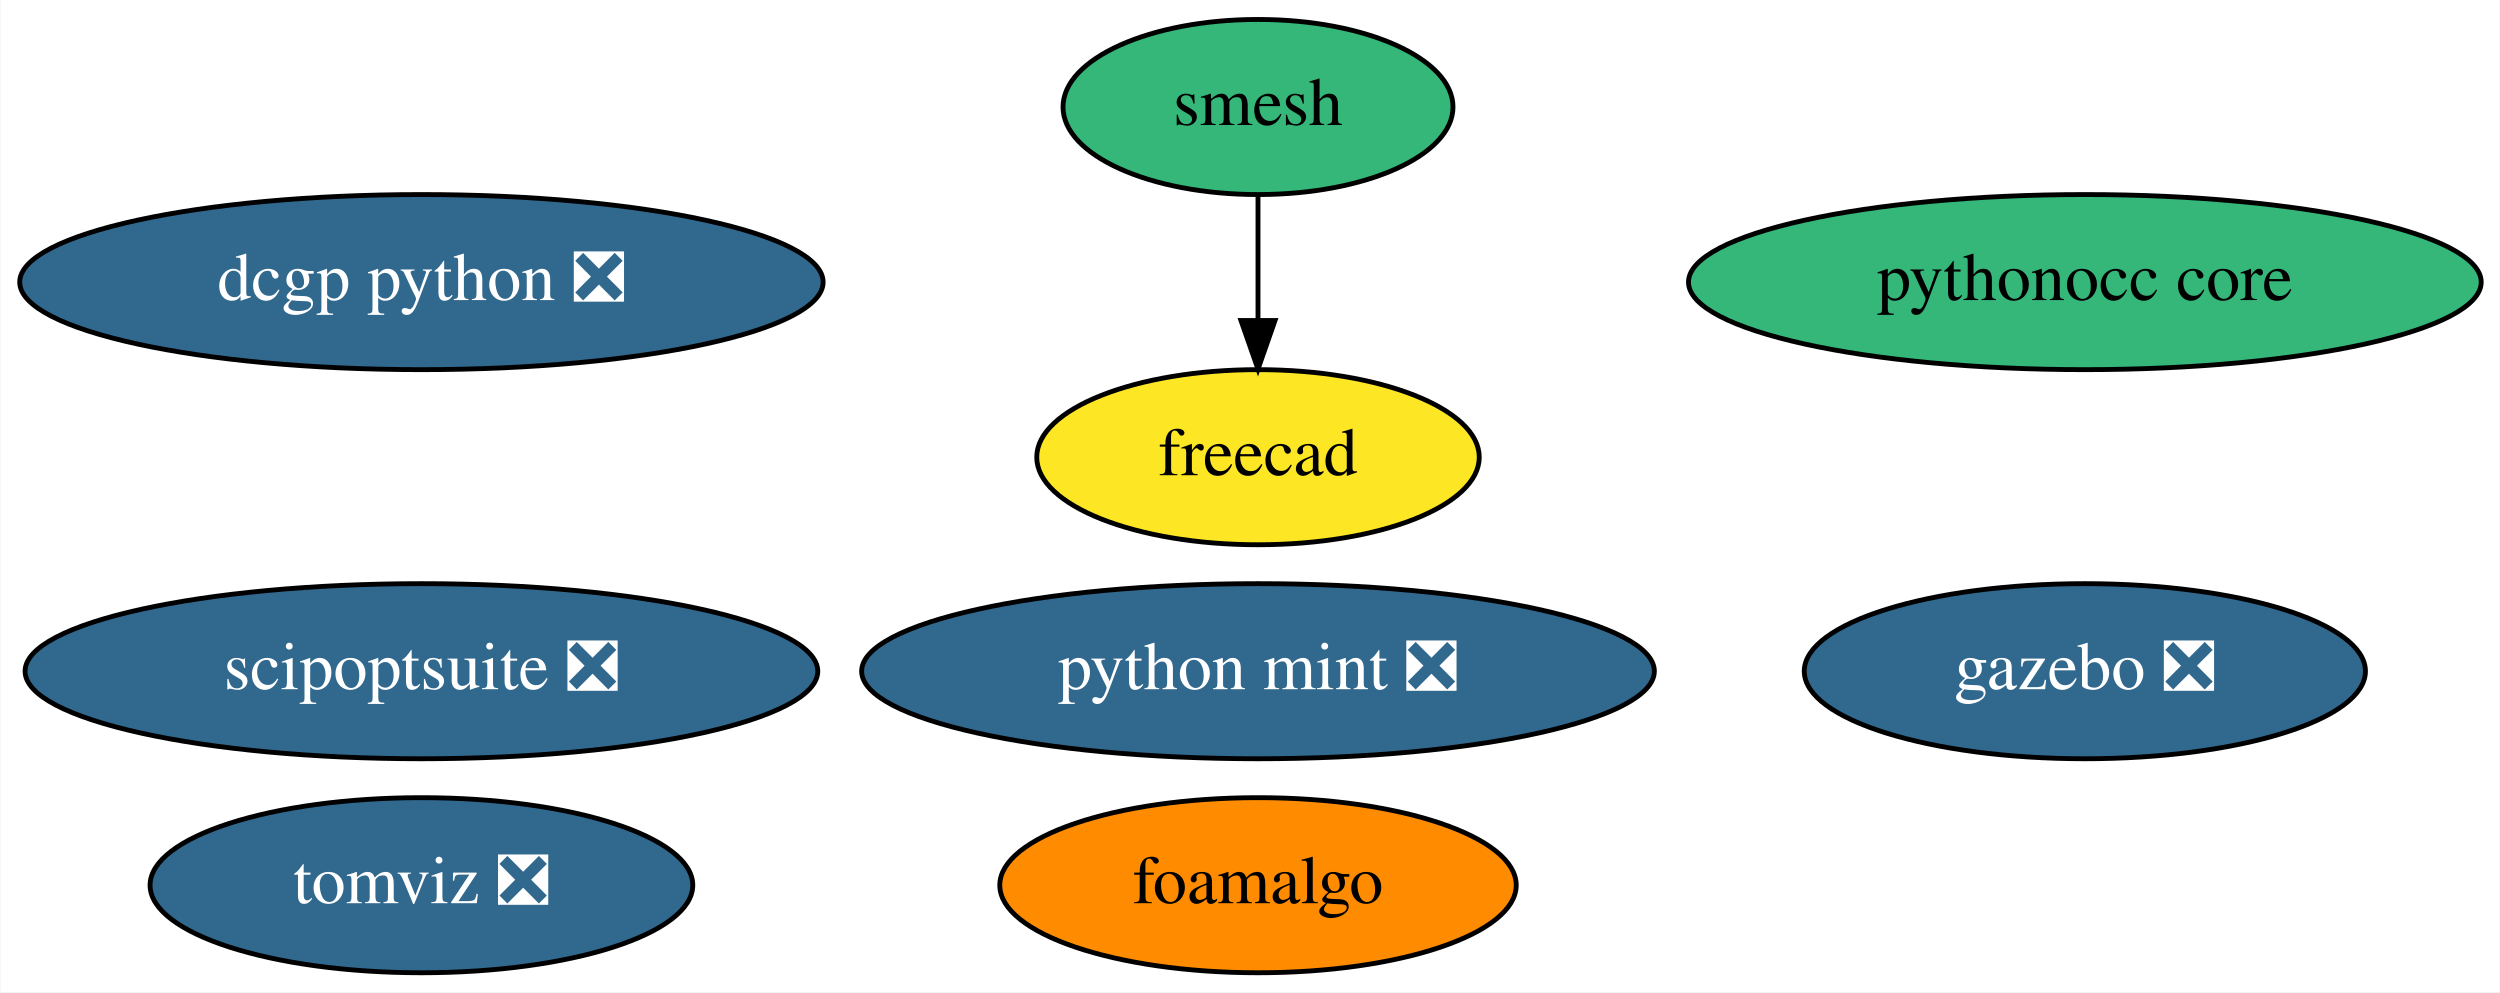
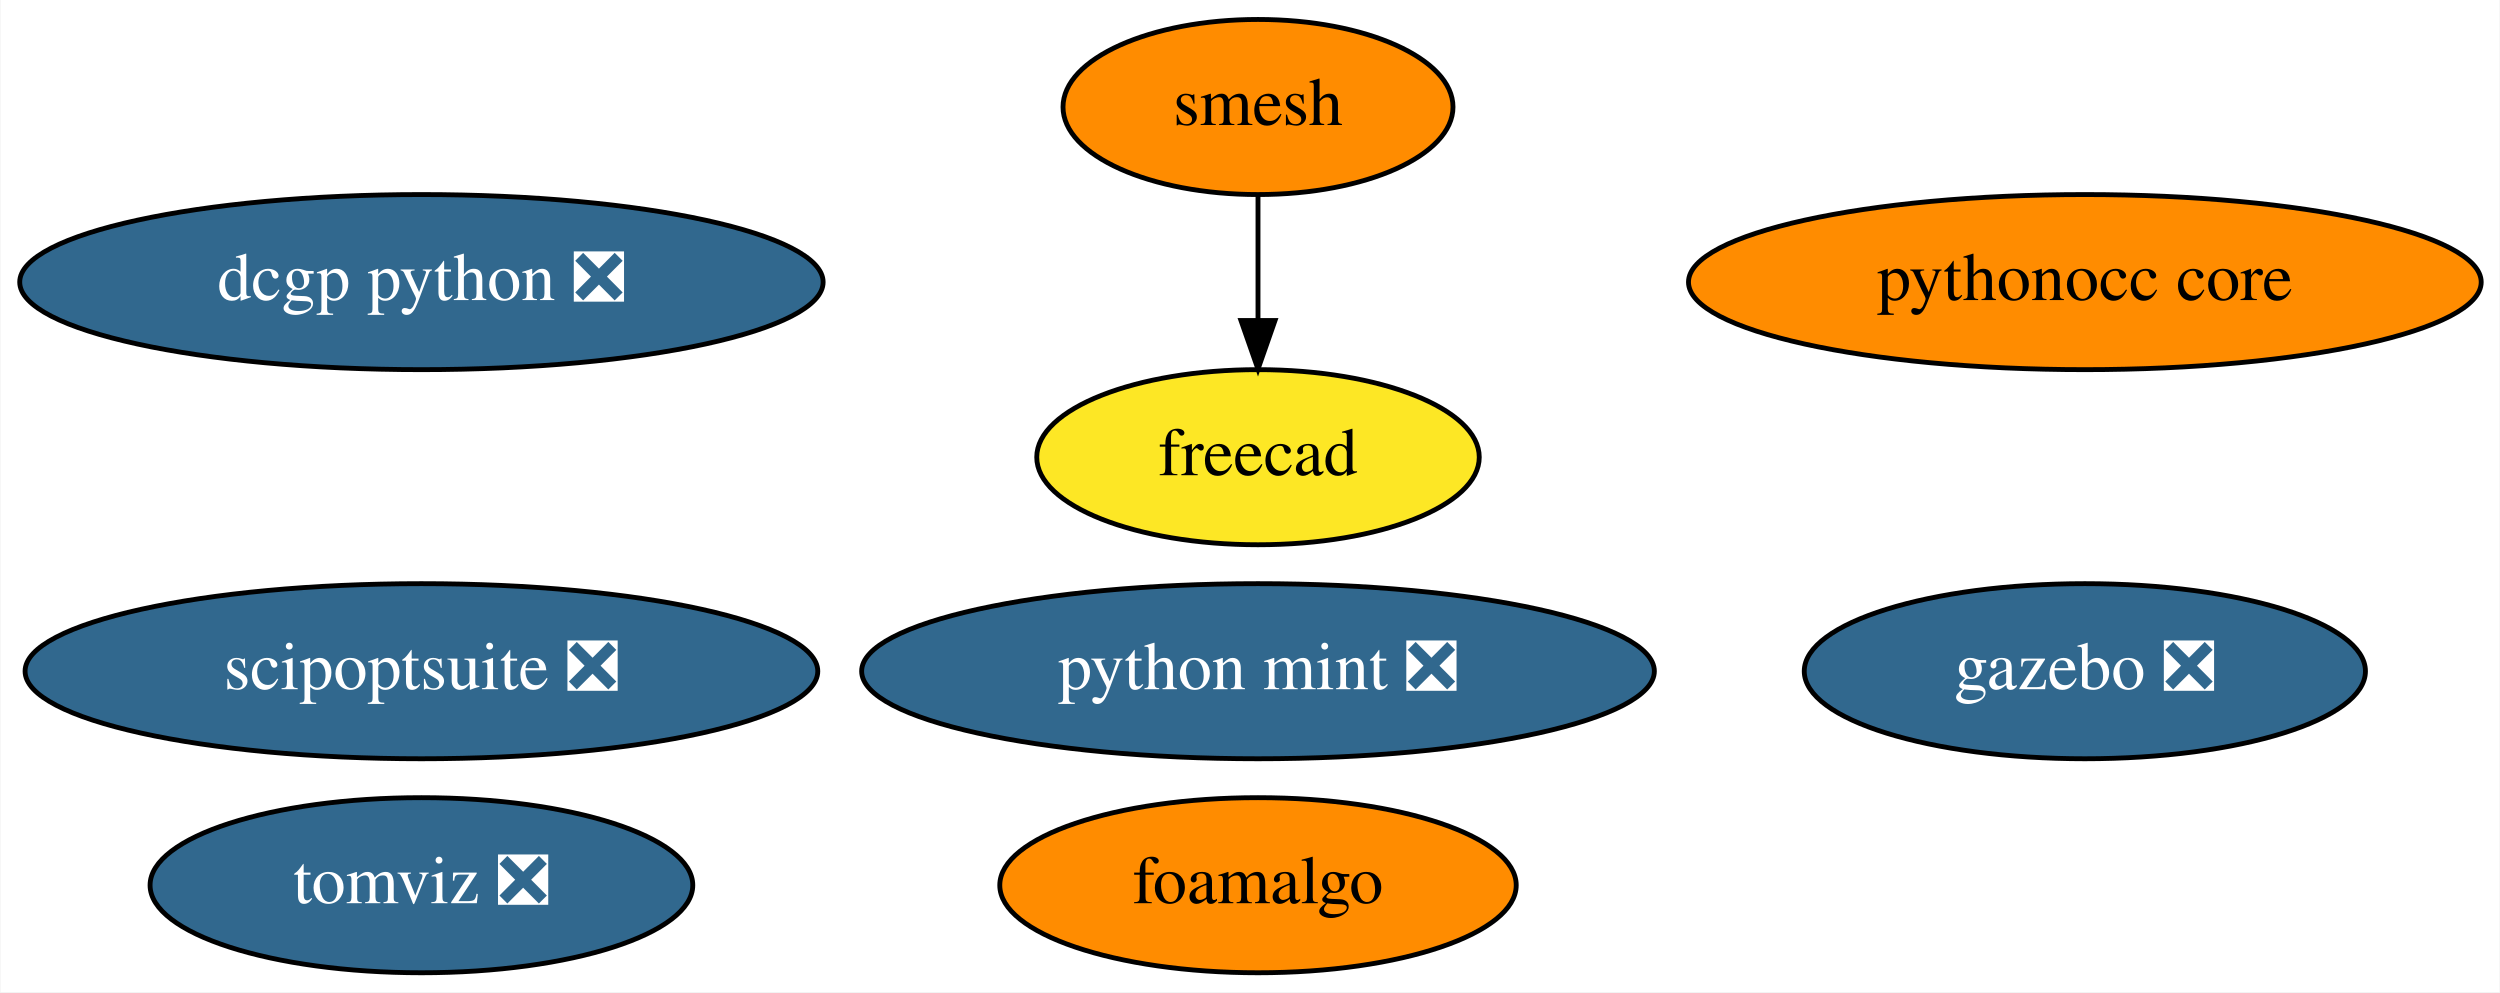
<svg xmlns="http://www.w3.org/2000/svg" xmlns:xlink="http://www.w3.org/1999/xlink" width="514pt" height="204pt" viewBox="0.00 0.00 513.79 204.00">
  <g id="graph0" class="graph" transform="scale(1 1) rotate(0) translate(4 200)">
    <polygon fill="white" stroke="transparent" points="-4,4 -4,-200 509.79,-200 509.79,4 -4,4" />
    <g id="node1" class="node">
      <g id="a_node1">
        <a xlink:href="https://github.com/conda-forge/smesh-feedstock" xlink:title="smesh">
-           <ellipse fill="#35b779" stroke="black" cx="254.54" cy="-178" rx="40.09" ry="18" />
+           <ellipse fill="#ff8c00" stroke="black" cx="254.54" cy="-178" rx="40.09" ry="18" />
          <text text-anchor="middle" x="254.54" y="-174.3" font-family="Times,serif" font-size="14.00">smesh</text>
        </a>
      </g>
    </g>
    <g id="node2" class="node">
      <g id="a_node2">
        <a xlink:href="https://github.com/conda-forge/freecad-feedstock" xlink:title="freecad">
          <ellipse fill="#fde725" stroke="black" cx="254.54" cy="-106" rx="45.49" ry="18" />
          <text text-anchor="middle" x="254.54" y="-102.3" font-family="Times,serif" font-size="14.00">freecad</text>
        </a>
      </g>
    </g>
    <g id="edge1" class="edge">
      <path fill="none" stroke="black" d="M254.54,-159.7C254.54,-151.98 254.54,-142.71 254.54,-134.11" />
      <polygon fill="black" stroke="black" points="258.04,-134.1 254.54,-124.1 251.04,-134.1 258.04,-134.1" />
    </g>
    <g id="node3" class="node">
      <g id="a_node3">
        <a xlink:href="https://github.com/conda-forge/gazebo-feedstock/pull/82" xlink:title="gazebo ❎">
          <ellipse fill="#31688e" stroke="black" cx="424.54" cy="-62" rx="57.69" ry="18" />
          <text text-anchor="middle" x="424.54" y="-58.3" font-family="Times,serif" font-size="14.00" fill="white">gazebo ❎</text>
        </a>
      </g>
    </g>
    <g id="node4" class="node">
      <g id="a_node4">
        <a xlink:href="https://github.com/conda-forge/dcgp-python-feedstock/pull/17" xlink:title="dcgp python ❎">
          <ellipse fill="#31688e" stroke="black" cx="82.54" cy="-142" rx="82.59" ry="18" />
          <text text-anchor="middle" x="82.54" y="-138.3" font-family="Times,serif" font-size="14.00" fill="white">dcgp python ❎</text>
        </a>
      </g>
    </g>
    <g id="node5" class="node">
      <g id="a_node5">
        <a xlink:href="https://github.com/conda-forge/pythonocc-core-feedstock" xlink:title="pythonocc core">
-           <ellipse fill="#35b779" stroke="black" cx="424.54" cy="-142" rx="81.49" ry="18" />
+           <ellipse fill="#ff8c00" stroke="black" cx="424.54" cy="-142" rx="81.49" ry="18" />
          <text text-anchor="middle" x="424.54" y="-138.3" font-family="Times,serif" font-size="14.00">pythonocc core</text>
        </a>
      </g>
    </g>
    <g id="node6" class="node">
      <g id="a_node6">
        <a xlink:href="https://github.com/conda-forge/foamalgo-feedstock" xlink:title="foamalgo">
          <ellipse fill="#ff8c00" stroke="black" cx="254.54" cy="-18" rx="53.09" ry="18" />
          <text text-anchor="middle" x="254.54" y="-14.3" font-family="Times,serif" font-size="14.00">foamalgo</text>
        </a>
      </g>
    </g>
    <g id="node7" class="node">
      <g id="a_node7">
        <a xlink:href="https://github.com/conda-forge/tomviz-feedstock/pull/14" xlink:title="tomviz ❎">
          <ellipse fill="#31688e" stroke="black" cx="82.54" cy="-18" rx="55.79" ry="18" />
          <text text-anchor="middle" x="82.54" y="-14.3" font-family="Times,serif" font-size="14.00" fill="white">tomviz ❎</text>
        </a>
      </g>
    </g>
    <g id="node8" class="node">
      <g id="a_node8">
        <a xlink:href="https://github.com/conda-forge/scipoptsuite-feedstock/pull/16" xlink:title="scipoptsuite ❎">
          <ellipse fill="#31688e" stroke="black" cx="82.54" cy="-62" rx="81.49" ry="18" />
          <text text-anchor="middle" x="82.54" y="-58.3" font-family="Times,serif" font-size="14.00" fill="white">scipoptsuite ❎</text>
        </a>
      </g>
    </g>
    <g id="node9" class="node">
      <g id="a_node9">
        <a xlink:href="https://github.com/conda-forge/python-mint-feedstock/pull/24" xlink:title="python mint ❎">
          <ellipse fill="#31688e" stroke="black" cx="254.54" cy="-62" rx="81.49" ry="18" />
          <text text-anchor="middle" x="254.54" y="-58.3" font-family="Times,serif" font-size="14.00" fill="white">python mint ❎</text>
        </a>
      </g>
    </g>
  </g>
</svg>
